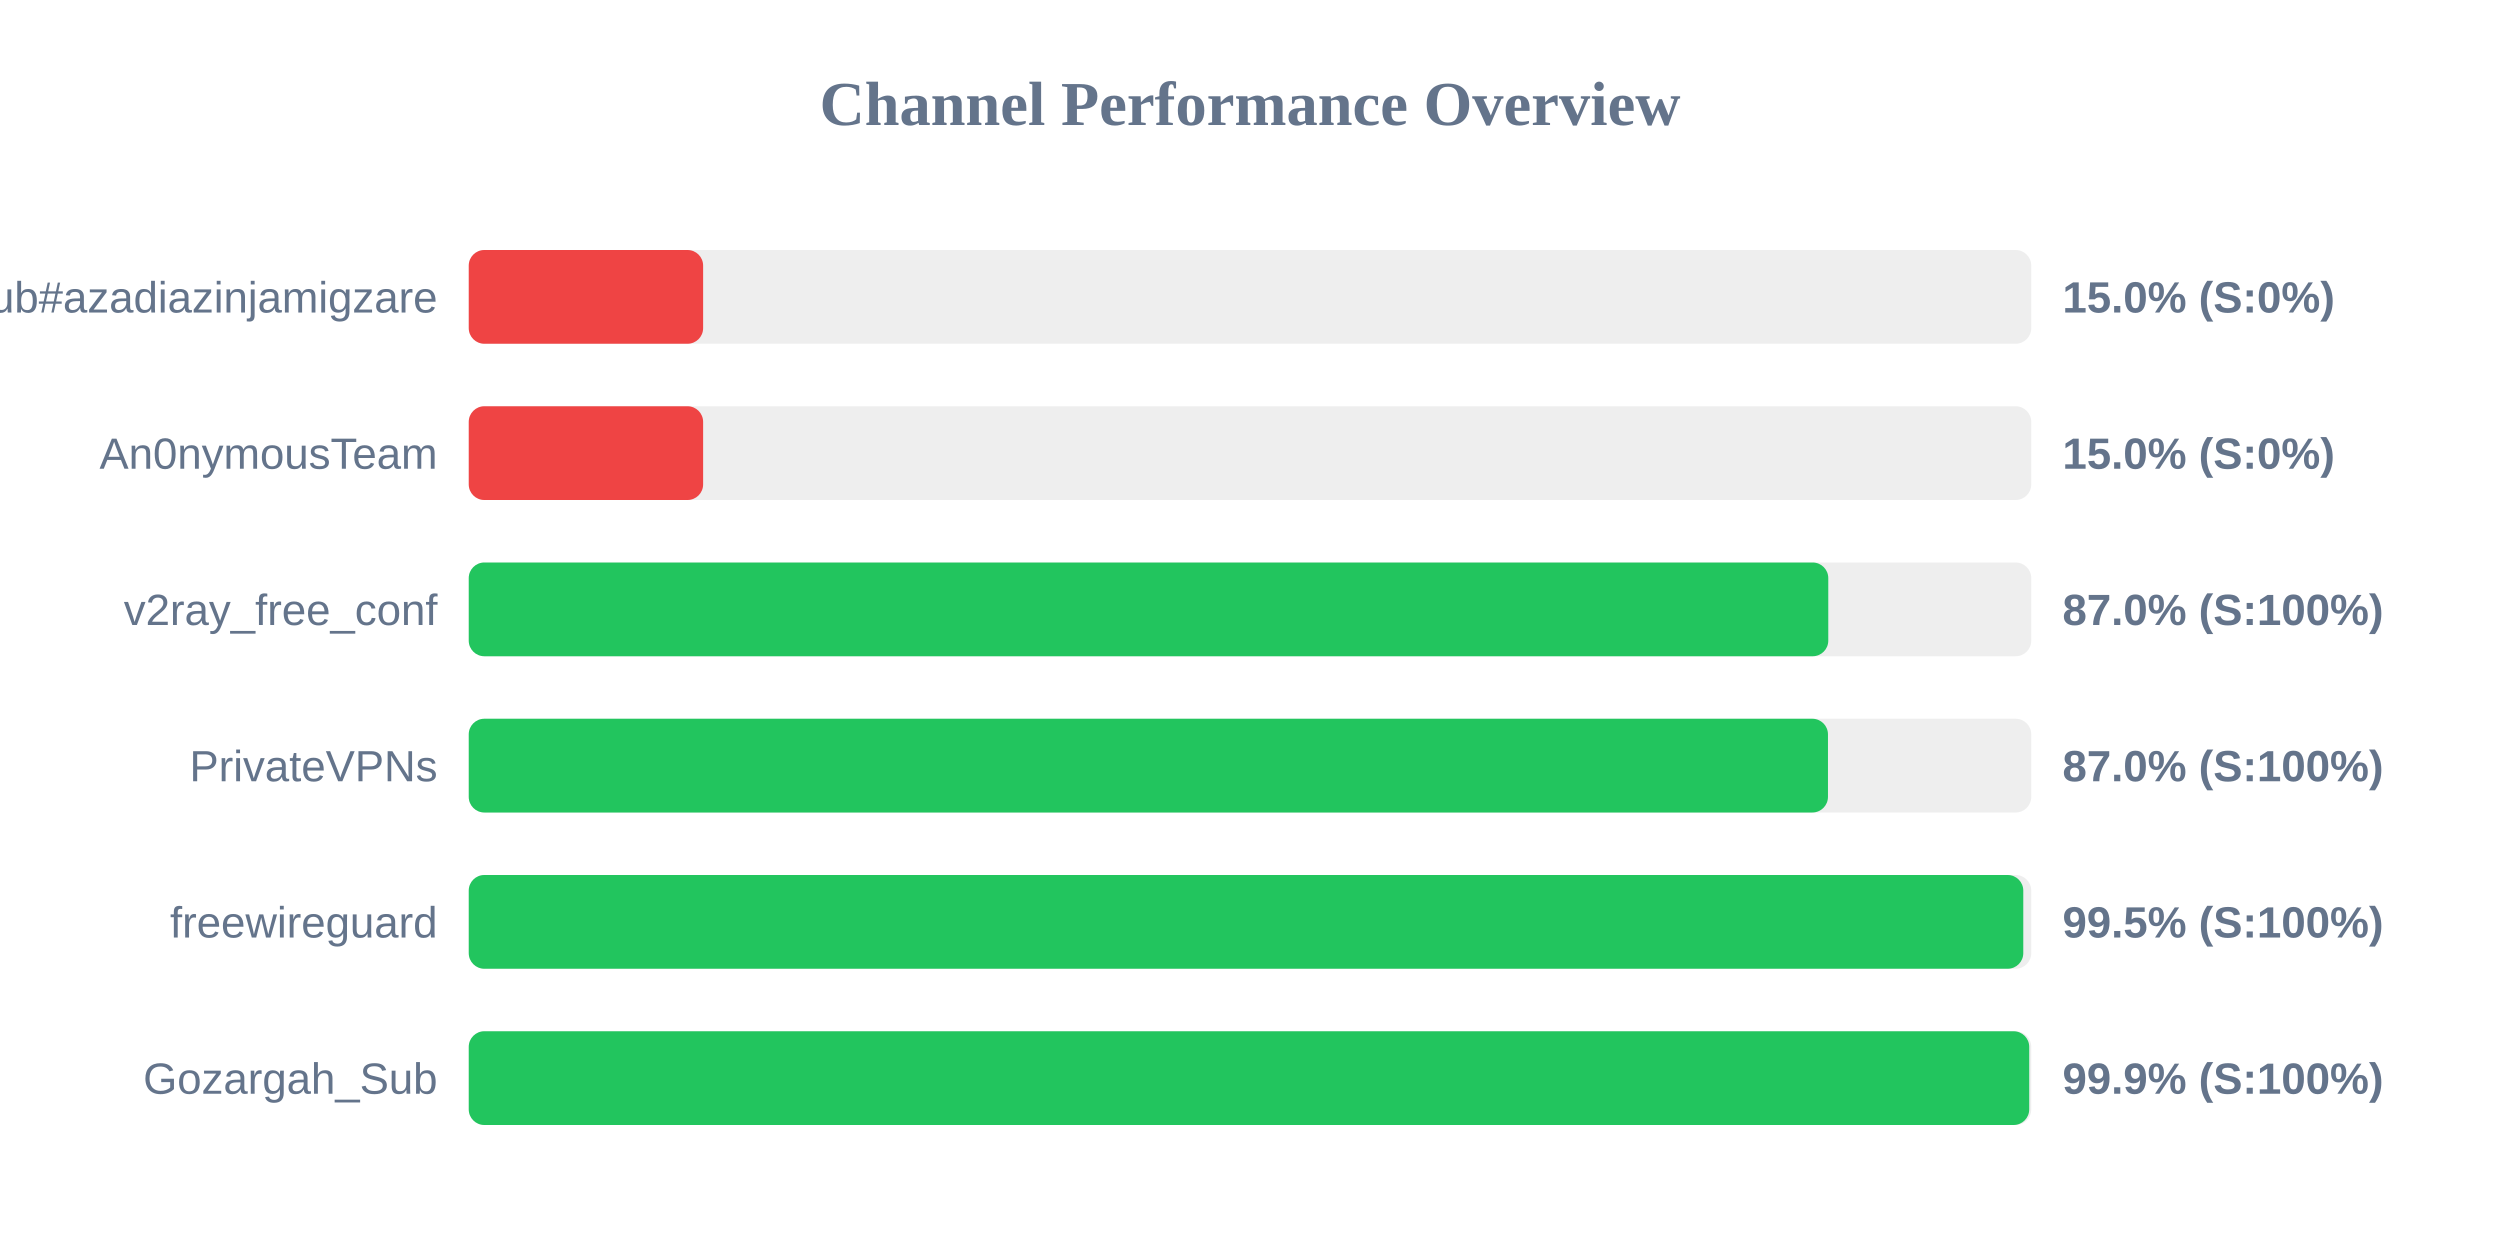
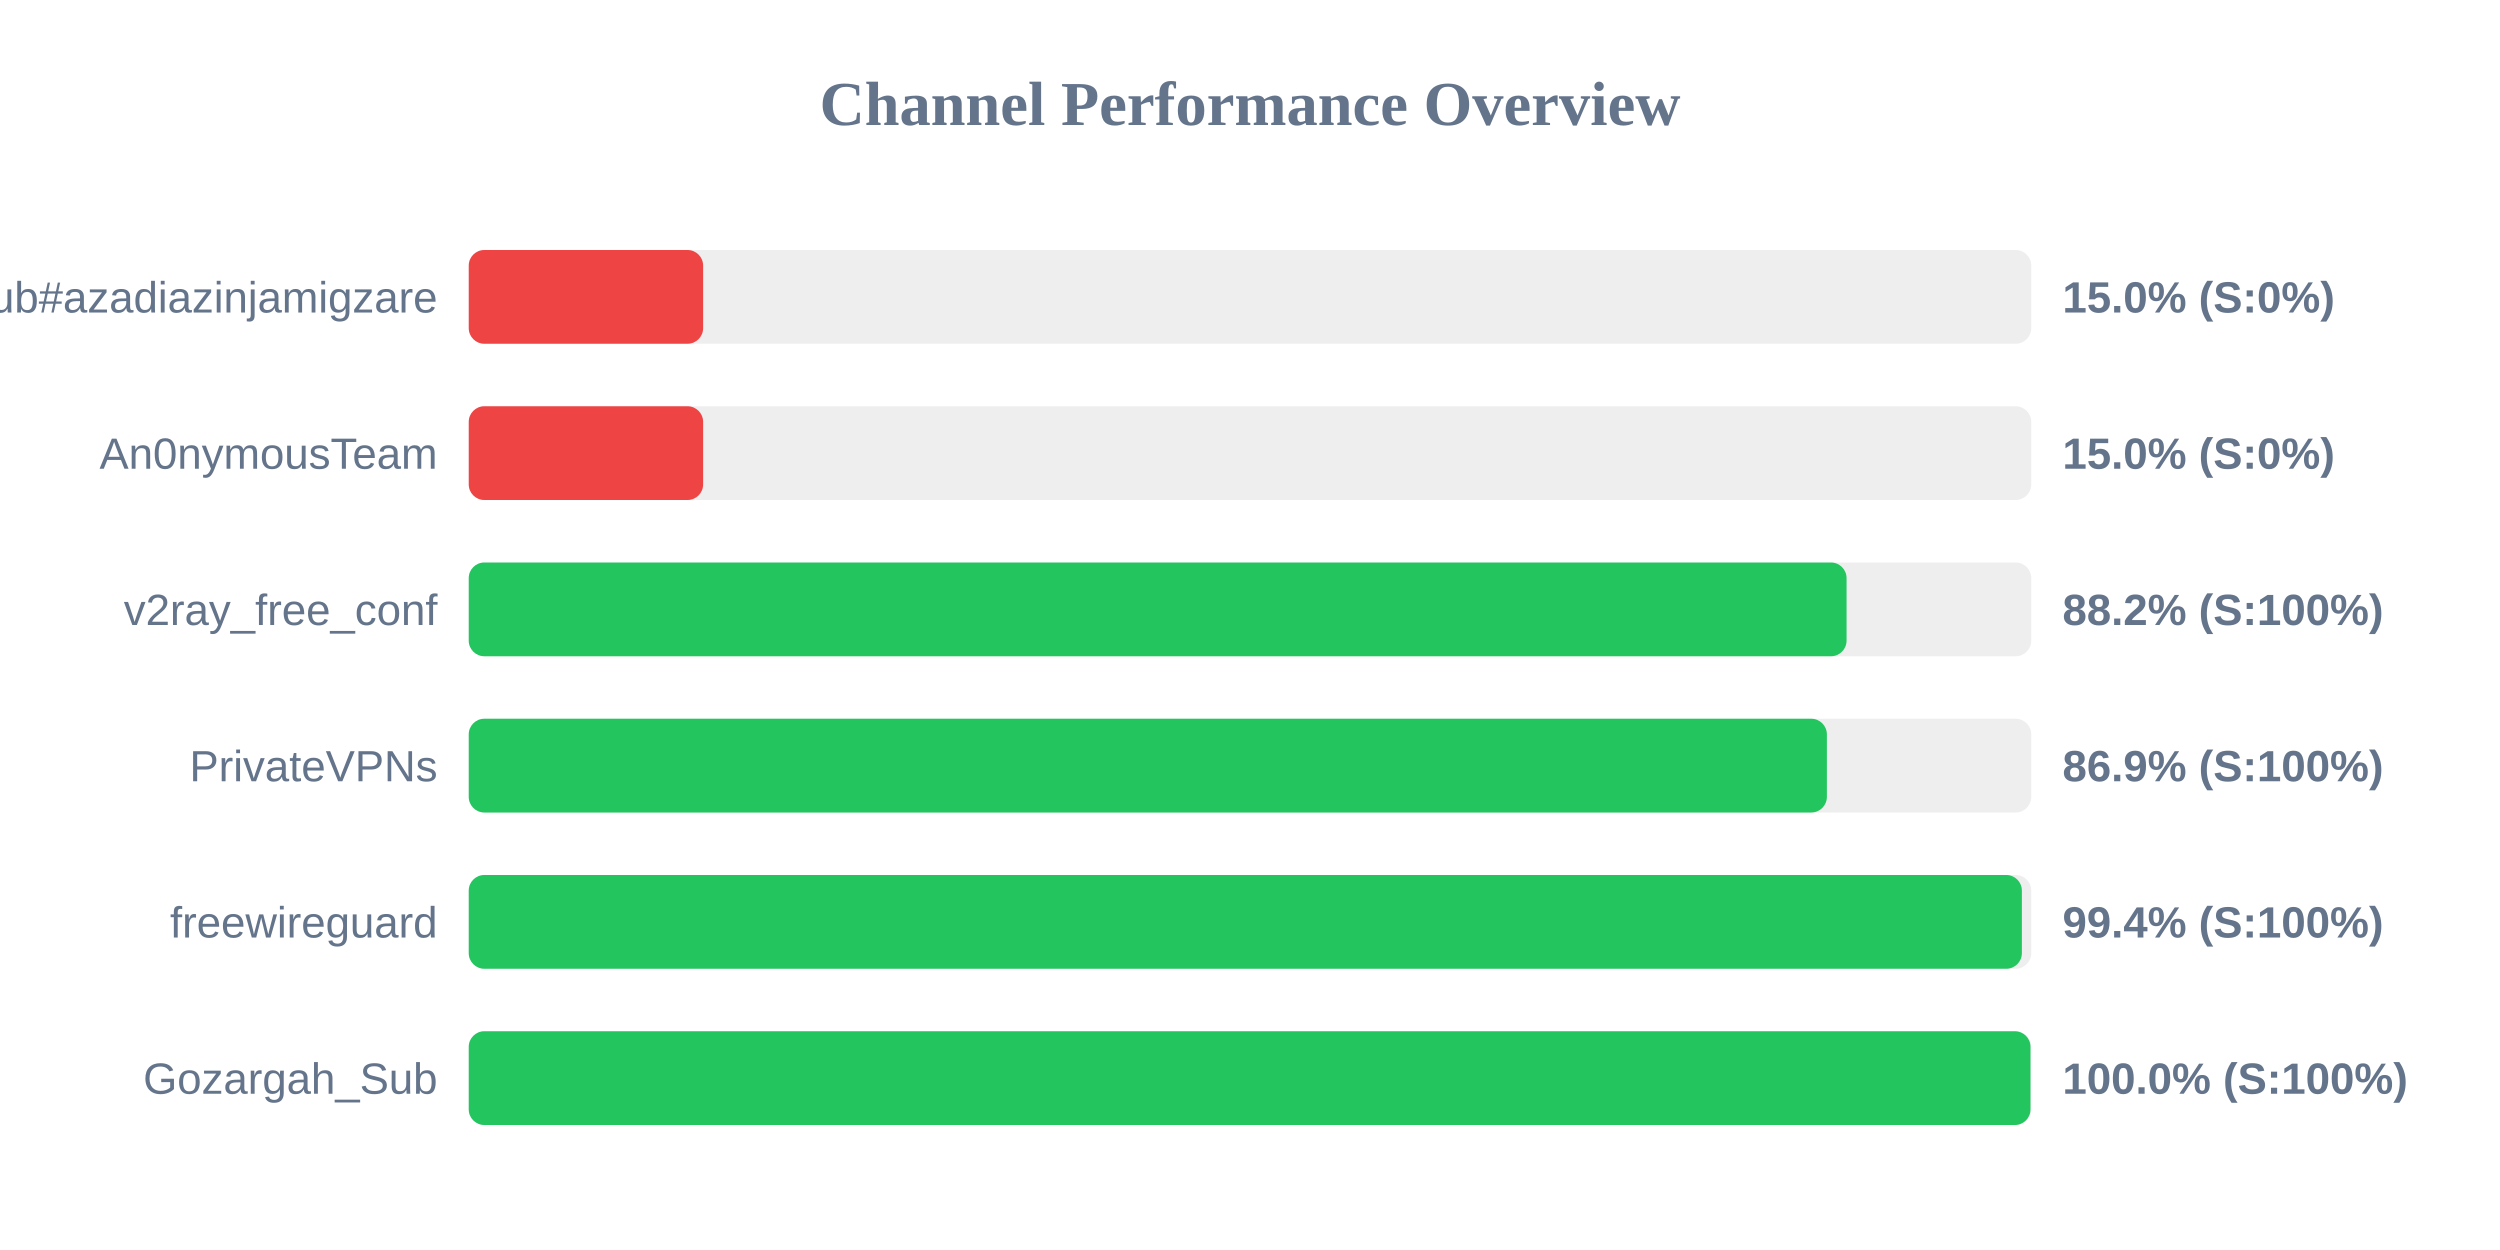
<svg xmlns="http://www.w3.org/2000/svg" width="800" height="400" version="1.1">
  <style>
        .row { font: 14px Arial; fill: #64748b; }
        .score { font: bold 14px Arial; fill: #64748b; }
    </style>
  <text x="400" y="40" text-anchor="middle" font-size="20px" font-weight="bold" fill="#64748b">Channel Performance Overview</text>
  <rect x="150" y="80" width="500" height="30" fill="#eee" rx="5" />
  <rect x="150" y="80" width="75.0" height="30" fill="#ef4444" rx="5" />
  <text x="140" y="100" text-anchor="end" class="row">Sub#azadiazinjamigzare</text>
  <text x="660" y="100" text-anchor="start" class="score">15.0% (S:0%)</text>
  <rect x="150" y="130" width="500" height="30" fill="#eee" rx="5" />
  <rect x="150" y="130" width="75.0" height="30" fill="#ef4444" rx="5" />
  <text x="140" y="150" text-anchor="end" class="row">An0nymousTeam</text>
  <text x="660" y="150" text-anchor="start" class="score">15.0% (S:0%)</text>
  <rect x="150" y="180" width="500" height="30" fill="#eee" rx="5" />
-   <rect x="150" y="180" width="435.05" height="30" fill="#22c55e" rx="5" />
+   <rect x="150" y="180" width="440.9" height="30" fill="#22c55e" rx="5" />
  <text x="140" y="200" text-anchor="end" class="row">v2ray_free_conf</text>
-   <text x="660" y="200" text-anchor="start" class="score">87.0% (S:100%)</text>
+   <text x="660" y="200" text-anchor="start" class="score">88.2% (S:100%)</text>
  <rect x="150" y="230" width="500" height="30" fill="#eee" rx="5" />
-   <rect x="150" y="230" width="434.95" height="30" fill="#22c55e" rx="5" />
+   <rect x="150" y="230" width="434.6" height="30" fill="#22c55e" rx="5" />
  <text x="140" y="250" text-anchor="end" class="row">PrivateVPNs</text>
-   <text x="660" y="250" text-anchor="start" class="score">87.0% (S:100%)</text>
+   <text x="660" y="250" text-anchor="start" class="score">86.9% (S:100%)</text>
  <rect x="150" y="280" width="500" height="30" fill="#eee" rx="5" />
-   <rect x="150" y="280" width="497.45" height="30" fill="#22c55e" rx="5" />
+   <rect x="150" y="280" width="497.0" height="30" fill="#22c55e" rx="5" />
  <text x="140" y="300" text-anchor="end" class="row">freewireguard</text>
-   <text x="660" y="300" text-anchor="start" class="score">99.5% (S:100%)</text>
+   <text x="660" y="300" text-anchor="start" class="score">99.4% (S:100%)</text>
  <rect x="150" y="330" width="500" height="30" fill="#eee" rx="5" />
-   <rect x="150" y="330" width="499.35" height="30" fill="#22c55e" rx="5" />
+   <rect x="150" y="330" width="499.75" height="30" fill="#22c55e" rx="5" />
  <text x="140" y="350" text-anchor="end" class="row">Gozargah_Sub</text>
-   <text x="660" y="350" text-anchor="start" class="score">99.9% (S:100%)</text>
+   <text x="660" y="350" text-anchor="start" class="score">100.0% (S:100%)</text>
</svg>
